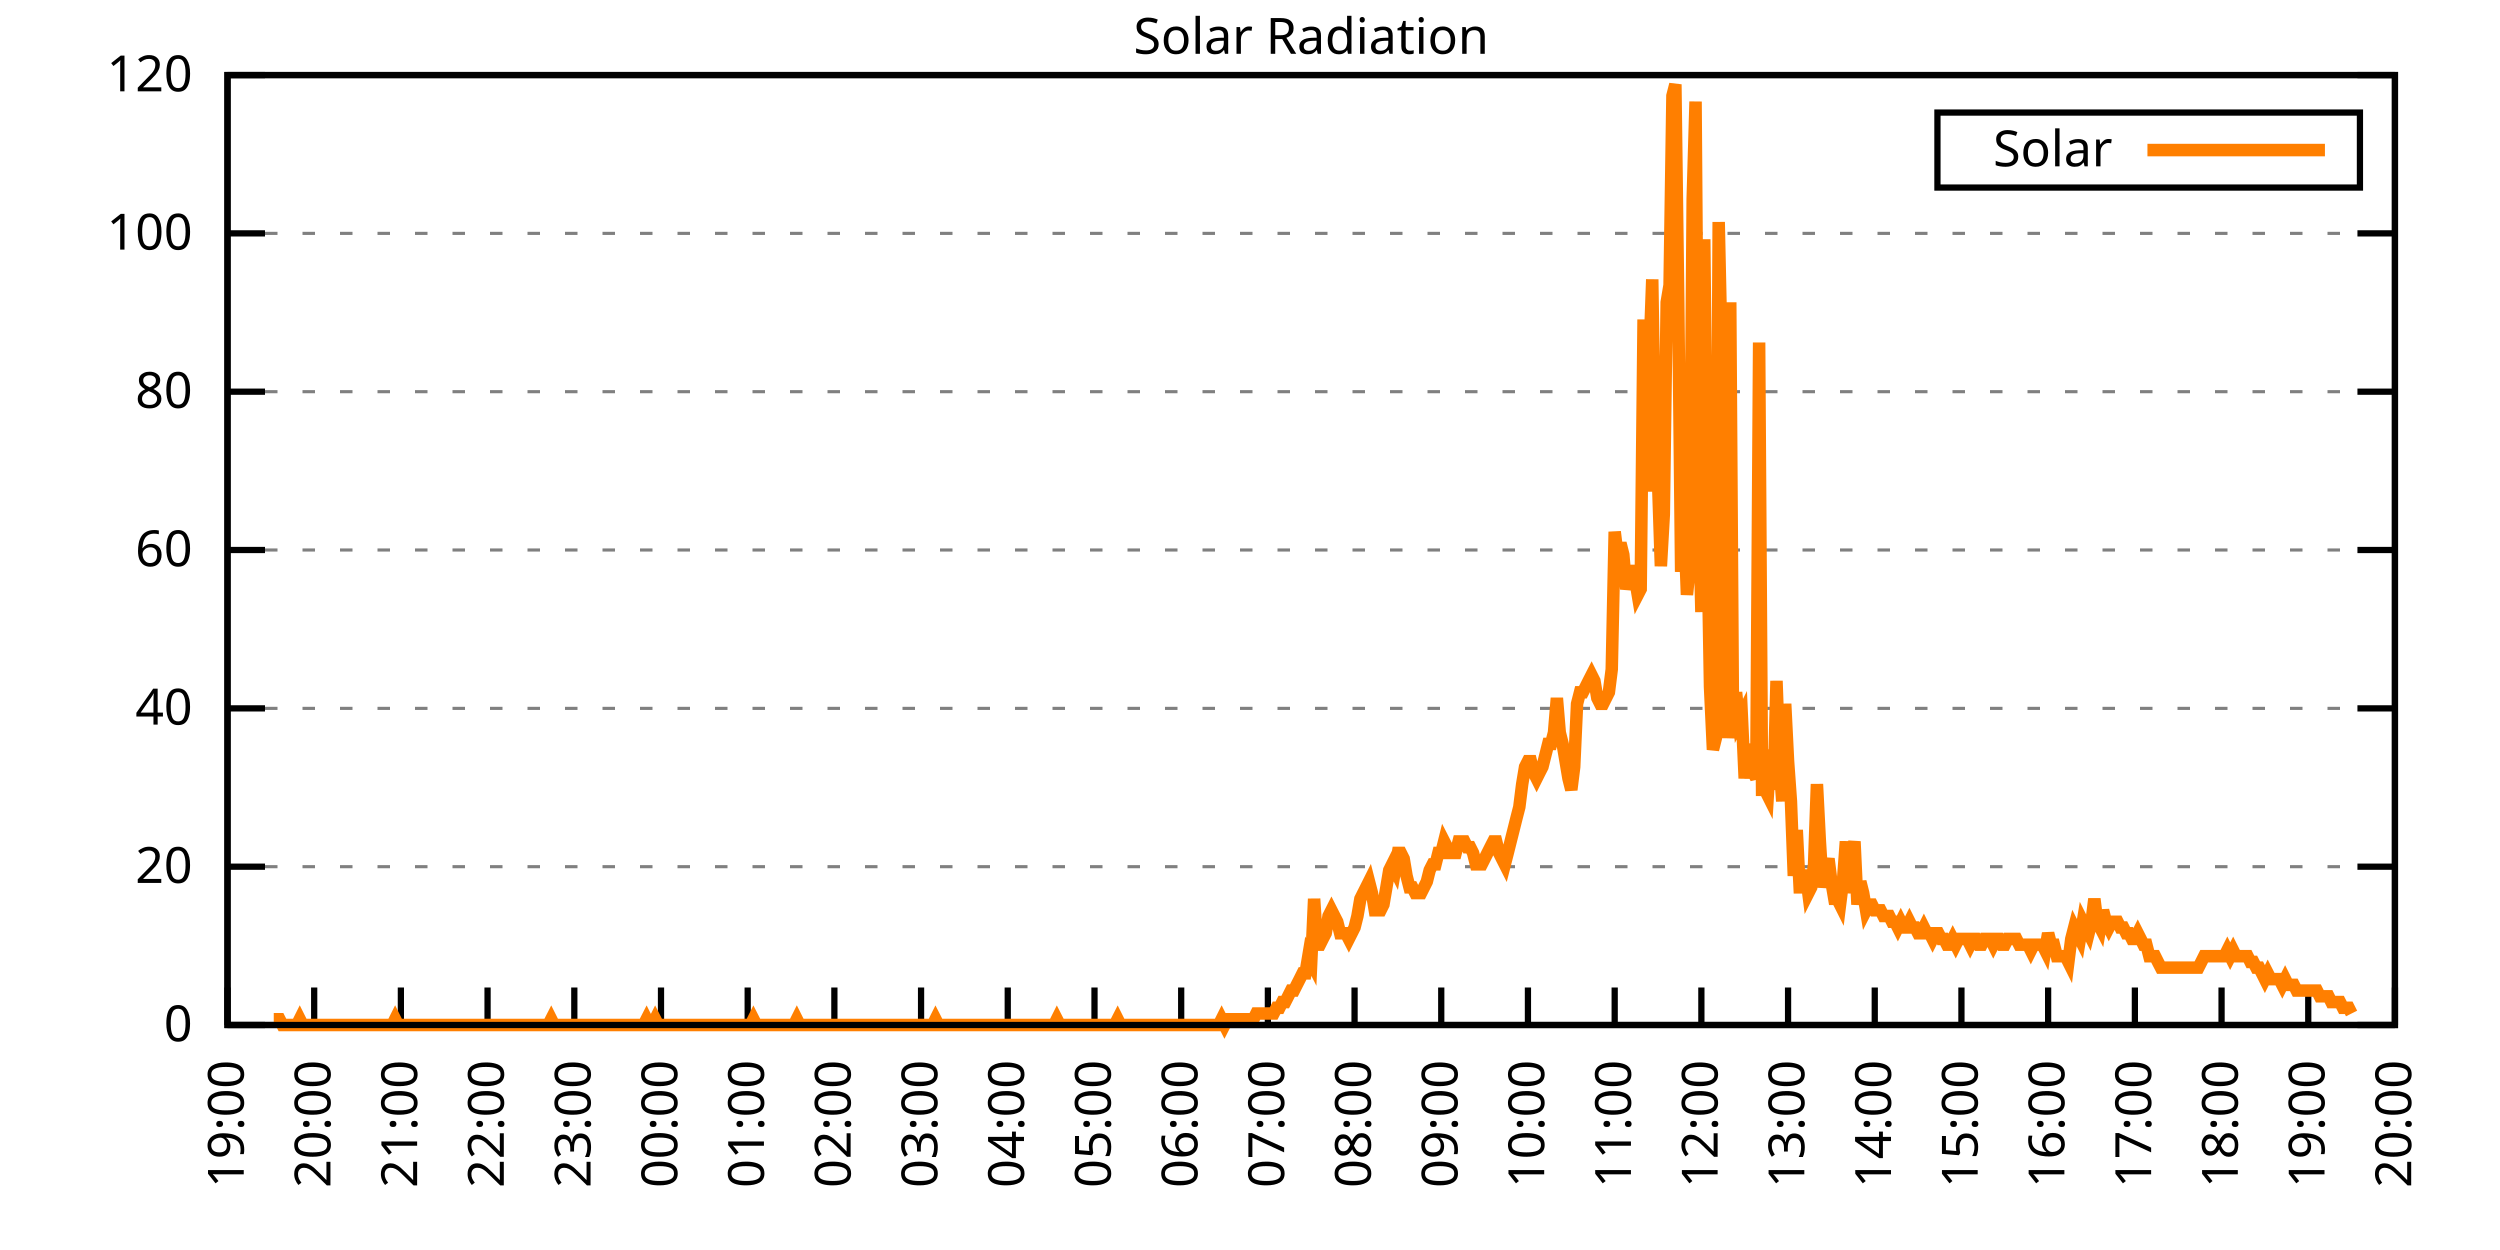
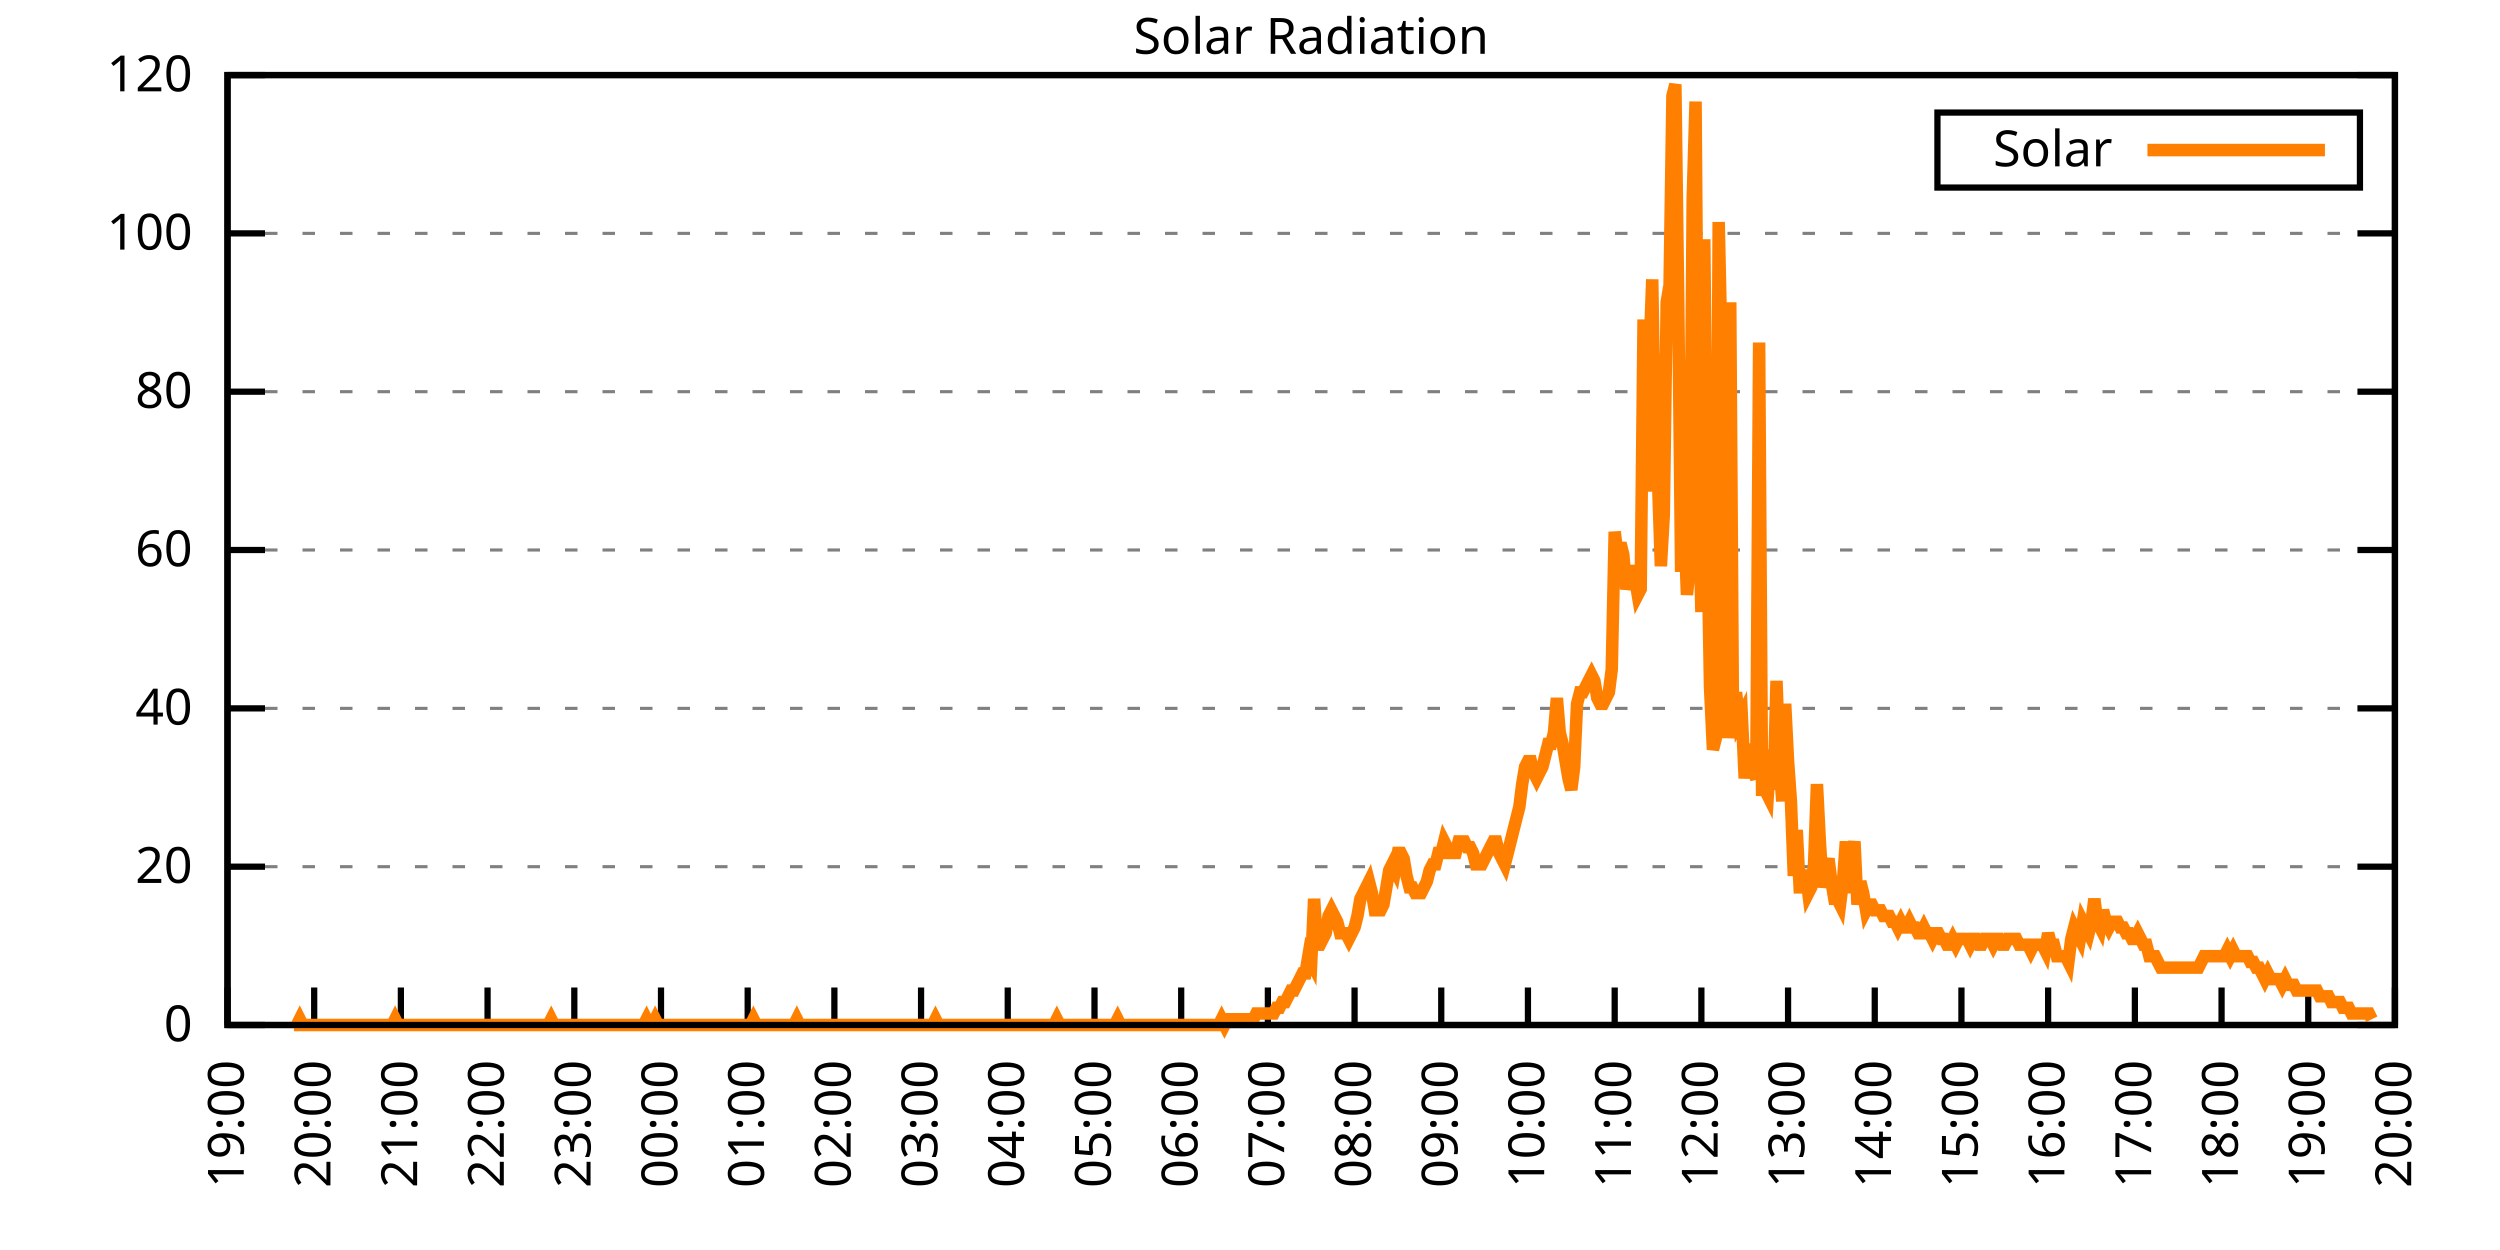
<svg xmlns="http://www.w3.org/2000/svg" xmlns:xlink="http://www.w3.org/1999/xlink" width="400" height="200" viewBox="0 0 400 200">
  <g id="gnuplot_canvas">
    <rect x="0" y="0" width="400" height="200" fill="none" />
    <defs>
      <circle id="gpDot" r="0.5" stroke-width="0.5" stroke="currentColor" />
      <path id="gpPt0" stroke-width="0.333" stroke="currentColor" d="M-1,0 h2 M0,-1 v2" />
      <path id="gpPt1" stroke-width="0.333" stroke="currentColor" d="M-1,-1 L1,1 M1,-1 L-1,1" />
      <path id="gpPt2" stroke-width="0.333" stroke="currentColor" d="M-1,0 L1,0 M0,-1 L0,1 M-1,-1 L1,1 M-1,1 L1,-1" />
      <rect id="gpPt3" stroke-width="0.333" stroke="currentColor" x="-1" y="-1" width="2" height="2" />
      <rect id="gpPt4" stroke-width="0.333" stroke="currentColor" fill="currentColor" x="-1" y="-1" width="2" height="2" />
      <circle id="gpPt5" stroke-width="0.333" stroke="currentColor" cx="0" cy="0" r="1" />
      <use xlink:href="#gpPt5" id="gpPt6" fill="currentColor" stroke="none" />
      <path id="gpPt7" stroke-width="0.333" stroke="currentColor" d="M0,-1.33 L-1.33,0.67 L1.33,0.67 z" />
      <use xlink:href="#gpPt7" id="gpPt8" fill="currentColor" stroke="none" />
      <use xlink:href="#gpPt7" id="gpPt9" stroke="currentColor" transform="rotate(180)" />
      <use xlink:href="#gpPt9" id="gpPt10" fill="currentColor" stroke="none" />
      <use xlink:href="#gpPt3" id="gpPt11" stroke="currentColor" transform="rotate(45)" />
      <use xlink:href="#gpPt11" id="gpPt12" fill="currentColor" stroke="none" />
      <path id="gpPt13" stroke-width="0.333" stroke="currentColor" d="M0,1.330 L1.265,0.411 L0.782,-1.067 L-0.782,-1.076 L-1.265,0.411 z" />
      <use xlink:href="#gpPt13" id="gpPt14" fill="currentColor" stroke="none" />
      <filter id="textbox" filterUnits="objectBoundingBox" x="0" y="0" height="1" width="1">
        <feFlood flood-color="white" flood-opacity="1" result="bgnd" />
        <feComposite in="SourceGraphic" in2="bgnd" operator="atop" />
      </filter>
      <filter id="greybox" filterUnits="objectBoundingBox" x="0" y="0" height="1" width="1">
        <feFlood flood-color="lightgrey" flood-opacity="1" result="grey" />
        <feComposite in="SourceGraphic" in2="grey" operator="atop" />
      </filter>
    </defs>
    <g fill="none" color="white" stroke="currentColor" stroke-width="1.00" stroke-linecap="butt" stroke-linejoin="miter">
</g>
    <g fill="none" color="black" stroke="currentColor" stroke-width="1.00" stroke-linecap="butt" stroke-linejoin="miter">
      <g stroke="none" shape-rendering="crispEdges">
        <polygon fill="rgb(255, 255, 255)" points="36.40,164.00 383.18,164.00 383.18,12.02 36.40,12.02 " />
      </g>
    </g>
    <g fill="none" color="black" stroke="currentColor" stroke-width="1.00" stroke-linecap="butt" stroke-linejoin="miter">
</g>
    <g fill="none" color="black" stroke="black" stroke-width="0.50" stroke-linecap="butt" stroke-linejoin="miter">
</g>
    <g fill="none" color="gray" stroke="currentColor" stroke-width="0.50" stroke-linecap="butt" stroke-linejoin="miter">
      <path stroke="gray" stroke-dasharray="2,4" class="gridline" d="M36.40,164.00 L383.19,164.00  " />
    </g>
    <g fill="none" color="gray" stroke="gray" stroke-width="1.00" stroke-linecap="butt" stroke-linejoin="miter">
</g>
    <g fill="none" color="black" stroke="currentColor" stroke-width="1.00" stroke-linecap="butt" stroke-linejoin="miter">
      <path stroke="black" d="M36.40,164.00 L42.40,164.00 M383.19,164.00 L377.19,164.00  " />
      <g transform="translate(30.80,166.60)" stroke="none" fill="black" font-family="Sans" font-size="8.00" text-anchor="end">
        <text>
          <tspan font-family="Sans"> 0</tspan>
        </text>
      </g>
    </g>
    <g fill="none" color="black" stroke="currentColor" stroke-width="1.00" stroke-linecap="butt" stroke-linejoin="miter">
</g>
    <g fill="none" color="black" stroke="black" stroke-width="0.50" stroke-linecap="butt" stroke-linejoin="miter">
</g>
    <g fill="none" color="gray" stroke="currentColor" stroke-width="0.50" stroke-linecap="butt" stroke-linejoin="miter">
      <path stroke="gray" stroke-dasharray="2,4" class="gridline" d="M36.40,138.67 L383.19,138.67  " />
    </g>
    <g fill="none" color="gray" stroke="gray" stroke-width="1.00" stroke-linecap="butt" stroke-linejoin="miter">
</g>
    <g fill="none" color="black" stroke="currentColor" stroke-width="1.00" stroke-linecap="butt" stroke-linejoin="miter">
      <path stroke="black" d="M36.40,138.67 L42.40,138.67 M383.19,138.67 L377.19,138.67  " />
      <g transform="translate(30.80,141.27)" stroke="none" fill="black" font-family="Sans" font-size="8.00" text-anchor="end">
        <text>
          <tspan font-family="Sans"> 20</tspan>
        </text>
      </g>
    </g>
    <g fill="none" color="black" stroke="currentColor" stroke-width="1.00" stroke-linecap="butt" stroke-linejoin="miter">
</g>
    <g fill="none" color="black" stroke="black" stroke-width="0.50" stroke-linecap="butt" stroke-linejoin="miter">
</g>
    <g fill="none" color="gray" stroke="currentColor" stroke-width="0.50" stroke-linecap="butt" stroke-linejoin="miter">
      <path stroke="gray" stroke-dasharray="2,4" class="gridline" d="M36.40,113.34 L383.19,113.34  " />
    </g>
    <g fill="none" color="gray" stroke="gray" stroke-width="1.00" stroke-linecap="butt" stroke-linejoin="miter">
</g>
    <g fill="none" color="black" stroke="currentColor" stroke-width="1.00" stroke-linecap="butt" stroke-linejoin="miter">
      <path stroke="black" d="M36.40,113.34 L42.40,113.34 M383.19,113.34 L377.19,113.34  " />
      <g transform="translate(30.80,115.94)" stroke="none" fill="black" font-family="Sans" font-size="8.00" text-anchor="end">
        <text>
          <tspan font-family="Sans"> 40</tspan>
        </text>
      </g>
    </g>
    <g fill="none" color="black" stroke="currentColor" stroke-width="1.00" stroke-linecap="butt" stroke-linejoin="miter">
</g>
    <g fill="none" color="black" stroke="black" stroke-width="0.50" stroke-linecap="butt" stroke-linejoin="miter">
</g>
    <g fill="none" color="gray" stroke="currentColor" stroke-width="0.50" stroke-linecap="butt" stroke-linejoin="miter">
      <path stroke="gray" stroke-dasharray="2,4" class="gridline" d="M36.40,88.00 L383.19,88.00  " />
    </g>
    <g fill="none" color="gray" stroke="gray" stroke-width="1.00" stroke-linecap="butt" stroke-linejoin="miter">
</g>
    <g fill="none" color="black" stroke="currentColor" stroke-width="1.00" stroke-linecap="butt" stroke-linejoin="miter">
      <path stroke="black" d="M36.40,88.00 L42.40,88.00 M383.19,88.00 L377.19,88.00  " />
      <g transform="translate(30.80,90.60)" stroke="none" fill="black" font-family="Sans" font-size="8.00" text-anchor="end">
        <text>
          <tspan font-family="Sans"> 60</tspan>
        </text>
      </g>
    </g>
    <g fill="none" color="black" stroke="currentColor" stroke-width="1.00" stroke-linecap="butt" stroke-linejoin="miter">
</g>
    <g fill="none" color="black" stroke="black" stroke-width="0.50" stroke-linecap="butt" stroke-linejoin="miter">
</g>
    <g fill="none" color="gray" stroke="currentColor" stroke-width="0.50" stroke-linecap="butt" stroke-linejoin="miter">
      <path stroke="gray" stroke-dasharray="2,4" class="gridline" d="M36.40,62.67 L383.19,62.67  " />
    </g>
    <g fill="none" color="gray" stroke="gray" stroke-width="1.00" stroke-linecap="butt" stroke-linejoin="miter">
</g>
    <g fill="none" color="black" stroke="currentColor" stroke-width="1.00" stroke-linecap="butt" stroke-linejoin="miter">
      <path stroke="black" d="M36.40,62.67 L42.40,62.67 M383.19,62.67 L377.19,62.67  " />
      <g transform="translate(30.80,65.27)" stroke="none" fill="black" font-family="Sans" font-size="8.00" text-anchor="end">
        <text>
          <tspan font-family="Sans"> 80</tspan>
        </text>
      </g>
    </g>
    <g fill="none" color="black" stroke="currentColor" stroke-width="1.00" stroke-linecap="butt" stroke-linejoin="miter">
</g>
    <g fill="none" color="black" stroke="black" stroke-width="0.50" stroke-linecap="butt" stroke-linejoin="miter">
</g>
    <g fill="none" color="gray" stroke="currentColor" stroke-width="0.50" stroke-linecap="butt" stroke-linejoin="miter">
      <path stroke="gray" stroke-dasharray="2,4" class="gridline" d="M36.40,37.34 L383.19,37.34  " />
    </g>
    <g fill="none" color="gray" stroke="gray" stroke-width="1.00" stroke-linecap="butt" stroke-linejoin="miter">
</g>
    <g fill="none" color="black" stroke="currentColor" stroke-width="1.00" stroke-linecap="butt" stroke-linejoin="miter">
      <path stroke="black" d="M36.40,37.34 L42.40,37.34 M383.19,37.34 L377.19,37.34  " />
      <g transform="translate(30.80,39.94)" stroke="none" fill="black" font-family="Sans" font-size="8.00" text-anchor="end">
        <text>
          <tspan font-family="Sans"> 100</tspan>
        </text>
      </g>
    </g>
    <g fill="none" color="black" stroke="currentColor" stroke-width="1.00" stroke-linecap="butt" stroke-linejoin="miter">
</g>
    <g fill="none" color="black" stroke="black" stroke-width="0.50" stroke-linecap="butt" stroke-linejoin="miter">
</g>
    <g fill="none" color="gray" stroke="currentColor" stroke-width="0.50" stroke-linecap="butt" stroke-linejoin="miter">
      <path stroke="gray" stroke-dasharray="2,4" class="gridline" d="M36.40,12.01 L383.19,12.01  " />
    </g>
    <g fill="none" color="gray" stroke="gray" stroke-width="1.00" stroke-linecap="butt" stroke-linejoin="miter">
</g>
    <g fill="none" color="black" stroke="currentColor" stroke-width="1.00" stroke-linecap="butt" stroke-linejoin="miter">
      <path stroke="black" d="M36.40,12.01 L42.40,12.01 M383.19,12.01 L377.19,12.01  " />
      <g transform="translate(30.80,14.61)" stroke="none" fill="black" font-family="Sans" font-size="8.00" text-anchor="end">
        <text>
          <tspan font-family="Sans"> 120</tspan>
        </text>
      </g>
    </g>
    <g fill="none" color="black" stroke="currentColor" stroke-width="1.00" stroke-linecap="butt" stroke-linejoin="miter">
      <path stroke="black" d="M36.40,164.00 L36.40,158.00  " />
      <g transform="translate(39.00,169.60) rotate(270.00)" stroke="none" fill="black" font-family="Sans" font-size="8.00" text-anchor="end">
        <text>
          <tspan font-family="Sans">19:00</tspan>
        </text>
      </g>
    </g>
    <g fill="none" color="black" stroke="currentColor" stroke-width="1.00" stroke-linecap="butt" stroke-linejoin="miter">
      <path stroke="black" d="M50.27,164.00 L50.27,158.00  " />
      <g transform="translate(52.87,169.60) rotate(270.00)" stroke="none" fill="black" font-family="Sans" font-size="8.00" text-anchor="end">
        <text>
          <tspan font-family="Sans">20:00</tspan>
        </text>
      </g>
    </g>
    <g fill="none" color="black" stroke="currentColor" stroke-width="1.00" stroke-linecap="butt" stroke-linejoin="miter">
      <path stroke="black" d="M64.14,164.00 L64.14,158.00  " />
      <g transform="translate(66.74,169.60) rotate(270.00)" stroke="none" fill="black" font-family="Sans" font-size="8.00" text-anchor="end">
        <text>
          <tspan font-family="Sans">21:00</tspan>
        </text>
      </g>
    </g>
    <g fill="none" color="black" stroke="currentColor" stroke-width="1.00" stroke-linecap="butt" stroke-linejoin="miter">
      <path stroke="black" d="M78.01,164.00 L78.01,158.00  " />
      <g transform="translate(80.61,169.60) rotate(270.00)" stroke="none" fill="black" font-family="Sans" font-size="8.00" text-anchor="end">
        <text>
          <tspan font-family="Sans">22:00</tspan>
        </text>
      </g>
    </g>
    <g fill="none" color="black" stroke="currentColor" stroke-width="1.00" stroke-linecap="butt" stroke-linejoin="miter">
      <path stroke="black" d="M91.89,164.00 L91.89,158.00  " />
      <g transform="translate(94.49,169.60) rotate(270.00)" stroke="none" fill="black" font-family="Sans" font-size="8.00" text-anchor="end">
        <text>
          <tspan font-family="Sans">23:00</tspan>
        </text>
      </g>
    </g>
    <g fill="none" color="black" stroke="currentColor" stroke-width="1.00" stroke-linecap="butt" stroke-linejoin="miter">
      <path stroke="black" d="M105.76,164.00 L105.76,158.00  " />
      <g transform="translate(108.36,169.60) rotate(270.00)" stroke="none" fill="black" font-family="Sans" font-size="8.00" text-anchor="end">
        <text>
          <tspan font-family="Sans">00:00</tspan>
        </text>
      </g>
    </g>
    <g fill="none" color="black" stroke="currentColor" stroke-width="1.00" stroke-linecap="butt" stroke-linejoin="miter">
      <path stroke="black" d="M119.63,164.00 L119.63,158.00  " />
      <g transform="translate(122.23,169.60) rotate(270.00)" stroke="none" fill="black" font-family="Sans" font-size="8.00" text-anchor="end">
        <text>
          <tspan font-family="Sans">01:00</tspan>
        </text>
      </g>
    </g>
    <g fill="none" color="black" stroke="currentColor" stroke-width="1.00" stroke-linecap="butt" stroke-linejoin="miter">
      <path stroke="black" d="M133.50,164.00 L133.50,158.00  " />
      <g transform="translate(136.10,169.60) rotate(270.00)" stroke="none" fill="black" font-family="Sans" font-size="8.00" text-anchor="end">
        <text>
          <tspan font-family="Sans">02:00</tspan>
        </text>
      </g>
    </g>
    <g fill="none" color="black" stroke="currentColor" stroke-width="1.00" stroke-linecap="butt" stroke-linejoin="miter">
      <path stroke="black" d="M147.37,164.00 L147.37,158.00  " />
      <g transform="translate(149.97,169.60) rotate(270.00)" stroke="none" fill="black" font-family="Sans" font-size="8.00" text-anchor="end">
        <text>
          <tspan font-family="Sans">03:00</tspan>
        </text>
      </g>
    </g>
    <g fill="none" color="black" stroke="currentColor" stroke-width="1.00" stroke-linecap="butt" stroke-linejoin="miter">
      <path stroke="black" d="M161.24,164.00 L161.24,158.00  " />
      <g transform="translate(163.84,169.60) rotate(270.00)" stroke="none" fill="black" font-family="Sans" font-size="8.00" text-anchor="end">
        <text>
          <tspan font-family="Sans">04:00</tspan>
        </text>
      </g>
    </g>
    <g fill="none" color="black" stroke="currentColor" stroke-width="1.00" stroke-linecap="butt" stroke-linejoin="miter">
      <path stroke="black" d="M175.12,164.00 L175.12,158.00  " />
      <g transform="translate(177.72,169.60) rotate(270.00)" stroke="none" fill="black" font-family="Sans" font-size="8.00" text-anchor="end">
        <text>
          <tspan font-family="Sans">05:00</tspan>
        </text>
      </g>
    </g>
    <g fill="none" color="black" stroke="currentColor" stroke-width="1.00" stroke-linecap="butt" stroke-linejoin="miter">
      <path stroke="black" d="M188.99,164.00 L188.99,158.00  " />
      <g transform="translate(191.59,169.60) rotate(270.00)" stroke="none" fill="black" font-family="Sans" font-size="8.00" text-anchor="end">
        <text>
          <tspan font-family="Sans">06:00</tspan>
        </text>
      </g>
    </g>
    <g fill="none" color="black" stroke="currentColor" stroke-width="1.00" stroke-linecap="butt" stroke-linejoin="miter">
      <path stroke="black" d="M202.86,164.00 L202.86,158.00  " />
      <g transform="translate(205.46,169.60) rotate(270.00)" stroke="none" fill="black" font-family="Sans" font-size="8.00" text-anchor="end">
        <text>
          <tspan font-family="Sans">07:00</tspan>
        </text>
      </g>
    </g>
    <g fill="none" color="black" stroke="currentColor" stroke-width="1.00" stroke-linecap="butt" stroke-linejoin="miter">
      <path stroke="black" d="M216.73,164.00 L216.73,158.00  " />
      <g transform="translate(219.33,169.60) rotate(270.00)" stroke="none" fill="black" font-family="Sans" font-size="8.00" text-anchor="end">
        <text>
          <tspan font-family="Sans">08:00</tspan>
        </text>
      </g>
    </g>
    <g fill="none" color="black" stroke="currentColor" stroke-width="1.00" stroke-linecap="butt" stroke-linejoin="miter">
      <path stroke="black" d="M230.60,164.00 L230.60,158.00  " />
      <g transform="translate(233.20,169.60) rotate(270.00)" stroke="none" fill="black" font-family="Sans" font-size="8.00" text-anchor="end">
        <text>
          <tspan font-family="Sans">09:00</tspan>
        </text>
      </g>
    </g>
    <g fill="none" color="black" stroke="currentColor" stroke-width="1.00" stroke-linecap="butt" stroke-linejoin="miter">
      <path stroke="black" d="M244.47,164.00 L244.47,158.00  " />
      <g transform="translate(247.07,169.60) rotate(270.00)" stroke="none" fill="black" font-family="Sans" font-size="8.00" text-anchor="end">
        <text>
          <tspan font-family="Sans">10:00</tspan>
        </text>
      </g>
    </g>
    <g fill="none" color="black" stroke="currentColor" stroke-width="1.00" stroke-linecap="butt" stroke-linejoin="miter">
      <path stroke="black" d="M258.35,164.00 L258.35,158.00  " />
      <g transform="translate(260.95,169.60) rotate(270.00)" stroke="none" fill="black" font-family="Sans" font-size="8.00" text-anchor="end">
        <text>
          <tspan font-family="Sans">11:00</tspan>
        </text>
      </g>
    </g>
    <g fill="none" color="black" stroke="currentColor" stroke-width="1.00" stroke-linecap="butt" stroke-linejoin="miter">
      <path stroke="black" d="M272.22,164.00 L272.22,158.00  " />
      <g transform="translate(274.82,169.60) rotate(270.00)" stroke="none" fill="black" font-family="Sans" font-size="8.00" text-anchor="end">
        <text>
          <tspan font-family="Sans">12:00</tspan>
        </text>
      </g>
    </g>
    <g fill="none" color="black" stroke="currentColor" stroke-width="1.00" stroke-linecap="butt" stroke-linejoin="miter">
      <path stroke="black" d="M286.09,164.00 L286.09,158.00  " />
      <g transform="translate(288.69,169.60) rotate(270.00)" stroke="none" fill="black" font-family="Sans" font-size="8.00" text-anchor="end">
        <text>
          <tspan font-family="Sans">13:00</tspan>
        </text>
      </g>
    </g>
    <g fill="none" color="black" stroke="currentColor" stroke-width="1.00" stroke-linecap="butt" stroke-linejoin="miter">
      <path stroke="black" d="M299.96,164.00 L299.96,158.00  " />
      <g transform="translate(302.56,169.60) rotate(270.00)" stroke="none" fill="black" font-family="Sans" font-size="8.00" text-anchor="end">
        <text>
          <tspan font-family="Sans">14:00</tspan>
        </text>
      </g>
    </g>
    <g fill="none" color="black" stroke="currentColor" stroke-width="1.00" stroke-linecap="butt" stroke-linejoin="miter">
      <path stroke="black" d="M313.83,164.00 L313.83,158.00  " />
      <g transform="translate(316.43,169.60) rotate(270.00)" stroke="none" fill="black" font-family="Sans" font-size="8.00" text-anchor="end">
        <text>
          <tspan font-family="Sans">15:00</tspan>
        </text>
      </g>
    </g>
    <g fill="none" color="black" stroke="currentColor" stroke-width="1.00" stroke-linecap="butt" stroke-linejoin="miter">
      <path stroke="black" d="M327.70,164.00 L327.70,158.00  " />
      <g transform="translate(330.30,169.60) rotate(270.00)" stroke="none" fill="black" font-family="Sans" font-size="8.00" text-anchor="end">
        <text>
          <tspan font-family="Sans">16:00</tspan>
        </text>
      </g>
    </g>
    <g fill="none" color="black" stroke="currentColor" stroke-width="1.00" stroke-linecap="butt" stroke-linejoin="miter">
      <path stroke="black" d="M341.58,164.00 L341.58,158.00  " />
      <g transform="translate(344.18,169.60) rotate(270.00)" stroke="none" fill="black" font-family="Sans" font-size="8.00" text-anchor="end">
        <text>
          <tspan font-family="Sans">17:00</tspan>
        </text>
      </g>
    </g>
    <g fill="none" color="black" stroke="currentColor" stroke-width="1.00" stroke-linecap="butt" stroke-linejoin="miter">
      <path stroke="black" d="M355.45,164.00 L355.45,158.00  " />
      <g transform="translate(358.05,169.60) rotate(270.00)" stroke="none" fill="black" font-family="Sans" font-size="8.00" text-anchor="end">
        <text>
          <tspan font-family="Sans">18:00</tspan>
        </text>
      </g>
    </g>
    <g fill="none" color="black" stroke="currentColor" stroke-width="1.00" stroke-linecap="butt" stroke-linejoin="miter">
      <path stroke="black" d="M369.32,164.00 L369.32,158.00  " />
      <g transform="translate(371.92,169.60) rotate(270.00)" stroke="none" fill="black" font-family="Sans" font-size="8.00" text-anchor="end">
        <text>
          <tspan font-family="Sans">19:00</tspan>
        </text>
      </g>
    </g>
    <g fill="none" color="black" stroke="currentColor" stroke-width="1.00" stroke-linecap="butt" stroke-linejoin="miter">
      <path stroke="black" d="M383.19,164.00 L383.19,158.00  " />
      <g transform="translate(385.79,169.60) rotate(270.00)" stroke="none" fill="black" font-family="Sans" font-size="8.00" text-anchor="end">
        <text>
          <tspan font-family="Sans">20:00</tspan>
        </text>
      </g>
    </g>
    <g fill="none" color="black" stroke="currentColor" stroke-width="1.00" stroke-linecap="butt" stroke-linejoin="miter">
</g>
    <g fill="none" color="black" stroke="currentColor" stroke-width="1.00" stroke-linecap="butt" stroke-linejoin="miter">
      <path stroke="black" d="M36.40,12.01 L36.40,164.00 L383.19,164.00 L383.19,12.01 L36.40,12.01 Z  " />
    </g>
    <g fill="none" color="black" stroke="currentColor" stroke-width="1.00" stroke-linecap="butt" stroke-linejoin="miter">
</g>
    <g fill="none" color="black" stroke="currentColor" stroke-width="1.00" stroke-linecap="butt" stroke-linejoin="miter">
      <path stroke="black" d="M309.99,30.01 L309.99,18.01 L377.59,18.01 L377.59,30.01 L309.99,30.01 Z  " />
    </g>
    <g id="Solar_Radiation_plot_1">
      <g fill="none" color="white" stroke="black" stroke-width="2.00" stroke-linecap="butt" stroke-linejoin="miter">
</g>
      <g fill="none" color="black" stroke="currentColor" stroke-width="2.00" stroke-linecap="butt" stroke-linejoin="miter">
        <g transform="translate(337.99,26.61)" stroke="none" fill="black" font-family="Sans" font-size="8.00" text-anchor="end">
          <text>
            <tspan font-family="Sans">Solar</tspan>
          </text>
        </g>
      </g>
      <g fill="none" color="black" stroke="currentColor" stroke-width="2.00" stroke-linecap="butt" stroke-linejoin="miter">
-         <path stroke="rgb(255, 127,   0)" d="M343.59,24.01 L371.99,24.01 M43.80,163.08 L44.26,163.08 L44.72,163.08 L45.19,164.00 L45.65,164.00 L46.11,164.00   L46.57,164.00 L47.03,164.00 L47.50,164.00 L47.96,163.08 L48.42,164.00 L48.88,164.00 L49.35,164.00 L49.81,164.00   L50.27,164.00 L50.73,164.00 L51.20,164.00 L51.66,164.00 L52.12,164.00 L52.58,164.00 L53.05,164.00 L53.51,164.00   L53.97,164.00 L54.43,164.00 L54.90,164.00 L55.36,164.00 L55.82,164.00 L56.28,164.00 L56.75,164.00 L57.21,164.00   L57.67,164.00 L58.13,164.00 L58.59,164.00 L59.06,164.00 L59.52,164.00 L59.98,164.00 L60.44,164.00 L60.91,164.00   L61.37,164.00 L61.83,164.00 L62.29,164.00 L62.76,164.00 L63.22,163.08 L63.68,164.00 L64.14,164.00 L64.61,164.00   L65.07,164.00 L65.53,164.00 L65.99,164.00 L66.46,164.00 L66.92,164.00 L67.38,164.00 L67.84,164.00 L68.30,164.00   L68.77,164.00 L69.23,164.00 L69.69,164.00 L70.15,164.00 L70.62,164.00 L71.08,164.00 L71.54,164.00 L72.00,164.00   L72.47,164.00 L72.93,164.00 L73.39,164.00 L73.85,164.00 L74.32,164.00 L74.78,164.00 L75.24,164.00 L75.70,164.00   L76.17,164.00 L76.63,164.00 L77.09,164.00 L77.55,164.00 L78.01,164.00 L78.48,164.00 L78.94,164.00 L79.40,164.00   L79.86,164.00 L80.33,164.00 L80.79,164.00 L81.25,164.00 L81.71,164.00 L82.18,164.00 L82.64,164.00 L83.10,164.00   L83.56,164.00 L84.03,164.00 L84.49,164.00 L84.95,164.00 L85.41,164.00 L85.88,164.00 L86.34,164.00 L86.80,164.00   L87.26,164.00 L87.72,164.00 L88.19,163.08 L88.65,164.00 L89.11,164.00 L89.57,164.00 L90.04,164.00 L90.50,164.00   L90.96,164.00 L91.42,164.00 L91.89,164.00 L92.35,164.00 L92.81,164.00 L93.27,164.00 L93.74,164.00 L94.20,164.00   L94.66,164.00 L95.12,164.00 L95.59,164.00 L96.05,164.00 L96.51,164.00 L96.97,164.00 L97.44,164.00 L97.90,164.00   L98.36,164.00 L98.82,164.00 L99.28,164.00 L99.75,164.00 L100.21,164.00 L100.67,164.00 L101.13,164.00 L101.60,164.00   L102.06,164.00 L102.52,164.00 L102.98,164.00 L103.45,163.08 L103.91,164.00 L104.37,164.00 L104.83,163.08 L105.30,164.00   L105.76,164.00 L106.22,164.00 L106.68,164.00 L107.15,164.00 L107.61,164.00 L108.07,164.00 L108.53,164.00 L108.99,164.00   L109.46,164.00 L109.92,164.00 L110.38,164.00 L110.84,164.00 L111.31,164.00 L111.77,164.00 L112.23,164.00 L112.69,164.00   L113.16,164.00 L113.62,164.00 L114.08,164.00 L114.54,164.00 L115.01,164.00 L115.47,164.00 L115.93,164.00 L116.39,164.00   L116.86,164.00 L117.32,164.00 L117.78,164.00 L118.24,164.00 L118.70,164.00 L119.17,164.00 L119.63,164.00 L120.09,164.00   L120.55,163.08 L121.02,164.00 L121.48,164.00 L121.94,164.00 L122.40,164.00 L122.87,164.00 L123.33,164.00 L123.79,164.00   L124.25,164.00 L124.72,164.00 L125.18,164.00 L125.64,164.00 L126.10,164.00 L126.57,164.00 L127.03,164.00 L127.49,163.08   L127.95,164.00 L128.41,164.00 L128.88,164.00 L129.34,164.00 L129.80,164.00 L130.26,164.00 L130.73,164.00 L131.19,164.00   L131.65,164.00 L132.11,164.00 L132.58,164.00 L133.04,164.00 L133.50,164.00 L133.96,164.00 L134.43,164.00 L134.89,164.00   L135.35,164.00 L135.81,164.00 L136.28,164.00 L136.74,164.00 L137.20,164.00 L137.66,164.00 L138.13,164.00 L138.59,164.00   L139.05,164.00 L139.51,164.00 L139.97,164.00 L140.44,164.00 L140.90,164.00 L141.36,164.00 L141.82,164.00 L142.29,164.00   L142.75,164.00 L143.21,164.00 L143.67,164.00 L144.14,164.00 L144.60,164.00 L145.06,164.00 L145.52,164.00 L145.99,164.00   L146.45,164.00 L146.91,164.00 L147.37,164.00 L147.84,164.00 L148.30,164.00 L148.76,164.00 L149.22,164.00 L149.68,163.08   L150.15,164.00 L150.61,164.00 L151.07,164.00 L151.53,164.00 L152.00,164.00 L152.46,164.00 L152.92,164.00 L153.38,164.00   L153.85,164.00 L154.31,164.00 L154.77,164.00 L155.23,164.00 L155.70,164.00 L156.16,164.00 L156.62,164.00 L157.08,164.00   L157.55,164.00 L158.01,164.00 L158.47,164.00 L158.93,164.00 L159.39,164.00 L159.86,164.00 L160.32,164.00 L160.78,164.00   L161.24,164.00 L161.71,164.00 L162.17,164.00 L162.63,164.00 L163.09,164.00 L163.56,164.00 L164.02,164.00 L164.48,164.00   L164.94,164.00 L165.41,164.00 L165.87,164.00 L166.33,164.00 L166.79,164.00 L167.26,164.00 L167.72,164.00 L168.18,164.00   L168.64,164.00 L169.10,163.08 L169.57,164.00 L170.03,164.00 L170.49,164.00 L170.95,164.00 L171.42,164.00 L171.88,164.00   L172.34,164.00 L172.80,164.00 L173.27,164.00 L173.73,164.00 L174.19,164.00 L174.65,164.00 L175.12,164.00 L175.58,164.00   L176.04,164.00 L176.50,164.00 L176.97,164.00 L177.43,164.00 L177.89,164.00 L178.35,164.00 L178.82,163.08 L179.28,164.00   L179.74,164.00 L180.20,164.00 L180.66,164.00 L181.13,164.00 L181.59,164.00 L182.05,164.00 L182.51,164.00 L182.98,164.00   L183.44,164.00 L183.90,164.00 L184.36,164.00 L184.83,164.00 L185.29,164.00 L185.75,164.00 L186.21,164.00 L186.68,164.00   L187.14,164.00 L187.60,164.00 L188.06,164.00 L188.53,164.00 L188.99,164.00 L189.45,164.00 L189.91,164.00 L190.37,164.00   L190.84,164.00 L191.30,164.00 L191.76,164.00 L192.22,164.00 L192.69,164.00 L193.15,164.00 L193.61,164.00 L194.07,164.00   L194.54,164.00 L195.00,164.00 L195.46,163.08 L195.92,164.00 L196.39,163.08 L196.85,163.08 L197.31,163.08 L197.77,163.08   L198.24,163.08 L198.70,163.08 L199.16,163.08 L199.62,163.08 L200.08,163.08 L200.55,163.08 L201.01,162.16 L201.47,162.16   L201.93,162.16 L202.40,162.16 L202.86,162.16 L203.32,162.16 L203.78,162.16 L204.25,161.25 L204.71,161.25 L205.17,160.33   L205.63,160.33 L206.10,159.41 L206.56,158.49 L207.02,158.49 L207.48,157.58 L207.95,156.66 L208.41,155.74 L208.87,155.74   L209.33,152.99 L209.80,153.91 L210.26,143.81 L210.72,151.15 L211.18,151.15 L211.64,150.23 L212.11,149.32 L212.57,146.56   L213.03,145.65 L213.49,146.56 L213.96,147.48 L214.42,149.32 L214.88,149.32 L215.34,149.32 L215.81,150.23 L216.27,149.32   L216.73,148.40 L217.19,146.56 L217.66,143.81 L218.12,142.89 L218.58,141.98 L219.04,141.06 L219.51,142.89 L219.97,145.65   L220.43,145.65 L220.89,145.65 L221.35,144.73 L221.82,141.98 L222.28,139.22 L222.74,138.30 L223.20,139.22 L223.67,136.47   L224.13,136.47 L224.59,137.39 L225.05,140.14 L225.52,141.98 L225.98,141.98 L226.44,142.89 L226.90,142.89 L227.37,142.89   L227.83,141.98 L228.29,141.06 L228.75,139.22 L229.22,138.30 L229.68,138.30 L230.14,136.47 L230.60,136.47 L231.06,134.63   L231.53,135.55 L231.99,136.47 L232.45,136.47 L232.91,136.47 L233.38,134.63 L233.84,134.63 L234.30,134.63 L234.76,135.55   L235.23,135.55 L235.69,136.47 L236.15,138.30 L236.61,138.30 L237.08,138.30 L237.54,137.39 L238.00,136.47 L238.46,135.55   L238.93,134.63 L239.39,134.63 L239.85,136.47 L240.31,137.39 L240.77,138.30 L241.24,136.47 L241.70,134.63 L242.16,132.80   L242.62,130.96 L243.09,129.13 L243.55,125.46 L244.01,122.70 L244.47,121.79 L244.94,121.79 L245.40,123.62 L245.86,124.54   L246.32,123.62 L246.79,122.70 L247.25,120.87 L247.71,119.03 L248.17,119.03 L248.64,117.20 L249.10,111.69 L249.56,117.20   L250.02,119.03 L250.49,121.79 L250.95,124.54 L251.41,126.37 L251.87,122.70 L252.33,112.61 L252.80,110.77 L253.26,110.77   L253.72,109.86 L254.18,108.94 L254.65,108.02 L255.11,108.94 L255.57,111.69 L256.03,112.61 L256.50,112.61 L256.96,111.69   L257.42,110.77 L257.88,107.10 L258.35,85.08 L258.81,88.75 L259.27,86.91 L259.73,88.75 L260.20,94.26 L260.66,92.42   L261.12,90.59 L261.58,92.42 L262.04,95.17 L262.51,94.26 L262.97,51.12 L263.43,78.66 L263.89,57.55 L264.36,44.70   L264.82,74.07 L265.28,76.82 L265.74,90.59 L266.21,82.33 L266.67,48.37 L267.13,45.62 L267.59,15.33 L268.06,13.50   L268.52,48.37 L268.98,91.50 L269.44,82.33 L269.91,95.17 L270.37,90.59 L270.83,31.85 L271.29,16.25 L271.75,77.74   L272.22,97.93 L272.68,38.28 L273.14,83.24 L273.60,109.86 L274.07,119.95 L274.53,118.12 L274.99,35.52 L275.45,56.63   L275.92,51.12 L276.38,118.12 L276.84,48.37 L277.30,118.12 L277.77,110.77 L278.23,115.36 L278.69,114.44 L279.15,124.54   L279.62,119.03 L280.08,123.62 L280.54,123.62 L281.00,124.54 L281.46,54.80 L281.93,126.37 L282.39,126.37 L282.85,127.29   L283.31,119.95 L283.78,126.37 L284.24,108.94 L284.70,121.79 L285.16,128.21 L285.63,112.61 L286.09,121.79 L286.55,128.21   L287.01,140.14 L287.48,132.80 L287.94,141.98 L288.40,141.98 L288.86,139.22 L289.33,142.89 L289.79,141.98 L290.25,138.30   L290.71,125.46 L291.18,134.63 L291.64,141.98 L292.10,139.22 L292.56,137.39 L293.02,141.06 L293.49,143.81 L293.95,143.81   L294.41,144.73 L294.87,141.06 L295.34,134.63 L295.80,142.89 L296.26,137.39 L296.72,134.63 L297.19,144.73 L297.65,141.06   L298.11,142.89 L298.57,145.65 L299.04,144.73 L299.50,144.73 L299.96,145.65 L300.42,145.65 L300.89,145.65 L301.35,146.56   L301.81,146.56 L302.27,146.56 L302.73,147.48 L303.20,147.48 L303.66,148.40 L304.12,147.48 L304.58,148.40 L305.05,148.40   L305.51,147.48 L305.97,148.40 L306.43,148.40 L306.90,149.32 L307.36,149.32 L307.82,148.40 L308.28,149.32 L308.75,149.32   L309.21,150.23 L309.67,149.32 L310.13,149.32 L310.60,150.23 L311.06,150.23 L311.52,151.15 L311.98,151.15 L312.44,150.23   L312.91,151.15 L313.37,150.23 L313.83,150.23 L314.29,150.23 L314.76,150.23 L315.22,151.15 L315.68,150.23 L316.14,150.23   L316.61,151.15 L317.07,151.15 L317.53,150.23 L317.99,150.23 L318.46,150.23 L318.92,151.15 L319.38,150.23 L319.84,150.23   L320.31,151.15 L320.77,151.15 L321.23,150.23 L321.69,150.23 L322.15,150.23 L322.62,150.23 L323.08,151.15 L323.54,151.15   L324.00,151.15 L324.47,151.15 L324.93,152.07 L325.39,151.15 L325.85,151.15 L326.32,151.15 L326.78,151.15 L327.24,152.07   L327.70,149.32 L328.17,151.15 L328.63,151.15 L329.09,152.99 L329.55,152.99 L330.02,152.99 L330.48,152.99 L330.94,153.91   L331.40,150.23 L331.87,148.40 L332.33,149.32 L332.79,150.23 L333.25,147.48 L333.71,148.40 L334.18,149.32 L334.64,147.48   L335.10,143.81 L335.56,147.48 L336.03,148.40 L336.49,145.65 L336.95,147.48 L337.41,148.40 L337.88,147.48 L338.34,147.48   L338.80,147.48 L339.26,148.40 L339.73,148.40 L340.19,149.32 L340.65,149.32 L341.11,150.23 L341.58,150.23 L342.04,149.32   L342.50,150.23 L342.96,151.15 L343.42,151.15 L343.89,152.99 L344.35,152.99 L344.81,152.99 L345.27,153.91 L345.74,154.82   L346.20,154.82 L346.66,154.82 L347.12,154.82 L347.59,154.82 L348.05,154.82 L348.51,154.82 L348.97,154.82 L349.44,154.82   L349.90,154.82 L350.36,154.82 L350.82,154.82 L351.29,154.82 L351.75,154.82 L352.21,153.91 L352.67,152.99 L353.13,152.99   L353.60,152.99 L354.06,152.99 L354.52,152.99 L354.98,152.99 L355.45,152.99 L355.91,152.99 L356.37,152.07 L356.83,152.99   L357.30,152.07 L357.76,152.99 L358.22,152.99 L358.68,152.99 L359.15,152.99 L359.61,152.99 L360.07,153.91 L360.53,153.91   L361.00,154.82 L361.46,154.82 L361.92,155.74 L362.38,156.66 L362.84,155.74 L363.31,156.66 L363.77,156.66 L364.23,156.66   L364.69,156.66 L365.16,157.58 L365.62,156.66 L366.08,157.58 L366.54,157.58 L367.01,157.58 L367.47,158.49 L367.93,158.49   L368.39,158.49 L368.86,158.49 L369.32,158.49 L369.78,158.49 L370.24,158.49 L370.71,158.49 L371.17,159.41 L371.63,159.41   L372.09,159.41 L372.56,159.41 L373.02,160.33 L373.48,160.33 L373.94,160.33 L374.40,160.33 L374.87,161.25 L375.33,161.25   L375.79,161.25 L376.25,162.16  " />
+         <path stroke="rgb(255, 127,   0)" d="M343.59,24.01 L371.99,24.01 M47.03,164.00 L47.50,164.00 L47.96,163.08 L48.42,164.00 L48.88,164.00 L49.35,164.00   L49.81,164.00 L50.27,164.00 L50.73,164.00 L51.20,164.00 L51.66,164.00 L52.12,164.00 L52.58,164.00 L53.05,164.00   L53.51,164.00 L53.97,164.00 L54.43,164.00 L54.90,164.00 L55.36,164.00 L55.82,164.00 L56.28,164.00 L56.75,164.00   L57.21,164.00 L57.67,164.00 L58.13,164.00 L58.59,164.00 L59.06,164.00 L59.52,164.00 L59.98,164.00 L60.44,164.00   L60.91,164.00 L61.37,164.00 L61.83,164.00 L62.29,164.00 L62.76,164.00 L63.22,163.08 L63.68,164.00 L64.14,164.00   L64.61,164.00 L65.07,164.00 L65.53,164.00 L65.99,164.00 L66.46,164.00 L66.92,164.00 L67.38,164.00 L67.84,164.00   L68.30,164.00 L68.77,164.00 L69.23,164.00 L69.69,164.00 L70.15,164.00 L70.62,164.00 L71.08,164.00 L71.54,164.00   L72.00,164.00 L72.47,164.00 L72.93,164.00 L73.39,164.00 L73.85,164.00 L74.32,164.00 L74.78,164.00 L75.24,164.00   L75.70,164.00 L76.17,164.00 L76.63,164.00 L77.09,164.00 L77.55,164.00 L78.01,164.00 L78.48,164.00 L78.94,164.00   L79.40,164.00 L79.86,164.00 L80.33,164.00 L80.79,164.00 L81.25,164.00 L81.71,164.00 L82.18,164.00 L82.64,164.00   L83.10,164.00 L83.56,164.00 L84.03,164.00 L84.49,164.00 L84.95,164.00 L85.41,164.00 L85.88,164.00 L86.34,164.00   L86.80,164.00 L87.26,164.00 L87.72,164.00 L88.19,163.08 L88.65,164.00 L89.11,164.00 L89.57,164.00 L90.04,164.00   L90.50,164.00 L90.96,164.00 L91.42,164.00 L91.89,164.00 L92.35,164.00 L92.81,164.00 L93.27,164.00 L93.74,164.00   L94.20,164.00 L94.66,164.00 L95.12,164.00 L95.59,164.00 L96.05,164.00 L96.51,164.00 L96.97,164.00 L97.44,164.00   L97.90,164.00 L98.36,164.00 L98.82,164.00 L99.28,164.00 L99.75,164.00 L100.21,164.00 L100.67,164.00 L101.13,164.00   L101.60,164.00 L102.06,164.00 L102.52,164.00 L102.98,164.00 L103.45,163.08 L103.91,164.00 L104.37,164.00 L104.83,163.08   L105.30,164.00 L105.76,164.00 L106.22,164.00 L106.68,164.00 L107.15,164.00 L107.61,164.00 L108.07,164.00 L108.53,164.00   L108.99,164.00 L109.46,164.00 L109.92,164.00 L110.38,164.00 L110.84,164.00 L111.31,164.00 L111.77,164.00 L112.23,164.00   L112.69,164.00 L113.16,164.00 L113.62,164.00 L114.08,164.00 L114.54,164.00 L115.01,164.00 L115.47,164.00 L115.93,164.00   L116.39,164.00 L116.86,164.00 L117.32,164.00 L117.78,164.00 L118.24,164.00 L118.70,164.00 L119.17,164.00 L119.63,164.00   L120.09,164.00 L120.55,163.08 L121.02,164.00 L121.48,164.00 L121.94,164.00 L122.40,164.00 L122.87,164.00 L123.33,164.00   L123.79,164.00 L124.25,164.00 L124.72,164.00 L125.18,164.00 L125.64,164.00 L126.10,164.00 L126.57,164.00 L127.03,164.00   L127.49,163.08 L127.95,164.00 L128.41,164.00 L128.88,164.00 L129.34,164.00 L129.80,164.00 L130.26,164.00 L130.73,164.00   L131.19,164.00 L131.65,164.00 L132.11,164.00 L132.58,164.00 L133.04,164.00 L133.50,164.00 L133.96,164.00 L134.43,164.00   L134.89,164.00 L135.35,164.00 L135.81,164.00 L136.28,164.00 L136.74,164.00 L137.20,164.00 L137.66,164.00 L138.13,164.00   L138.59,164.00 L139.05,164.00 L139.51,164.00 L139.97,164.00 L140.44,164.00 L140.90,164.00 L141.36,164.00 L141.82,164.00   L142.29,164.00 L142.75,164.00 L143.21,164.00 L143.67,164.00 L144.14,164.00 L144.60,164.00 L145.06,164.00 L145.52,164.00   L145.99,164.00 L146.45,164.00 L146.91,164.00 L147.37,164.00 L147.84,164.00 L148.30,164.00 L148.76,164.00 L149.22,164.00   L149.68,163.08 L150.15,164.00 L150.61,164.00 L151.07,164.00 L151.53,164.00 L152.00,164.00 L152.46,164.00 L152.92,164.00   L153.38,164.00 L153.85,164.00 L154.31,164.00 L154.77,164.00 L155.23,164.00 L155.70,164.00 L156.16,164.00 L156.62,164.00   L157.08,164.00 L157.55,164.00 L158.01,164.00 L158.47,164.00 L158.93,164.00 L159.39,164.00 L159.86,164.00 L160.32,164.00   L160.78,164.00 L161.24,164.00 L161.71,164.00 L162.17,164.00 L162.63,164.00 L163.09,164.00 L163.56,164.00 L164.02,164.00   L164.48,164.00 L164.94,164.00 L165.41,164.00 L165.87,164.00 L166.33,164.00 L166.79,164.00 L167.26,164.00 L167.72,164.00   L168.18,164.00 L168.64,164.00 L169.10,163.08 L169.57,164.00 L170.03,164.00 L170.49,164.00 L170.95,164.00 L171.42,164.00   L171.88,164.00 L172.34,164.00 L172.80,164.00 L173.27,164.00 L173.73,164.00 L174.19,164.00 L174.65,164.00 L175.12,164.00   L175.58,164.00 L176.04,164.00 L176.50,164.00 L176.97,164.00 L177.43,164.00 L177.89,164.00 L178.35,164.00 L178.82,163.08   L179.28,164.00 L179.74,164.00 L180.20,164.00 L180.66,164.00 L181.13,164.00 L181.59,164.00 L182.05,164.00 L182.51,164.00   L182.98,164.00 L183.44,164.00 L183.90,164.00 L184.36,164.00 L184.83,164.00 L185.29,164.00 L185.75,164.00 L186.21,164.00   L186.68,164.00 L187.14,164.00 L187.60,164.00 L188.06,164.00 L188.53,164.00 L188.99,164.00 L189.45,164.00 L189.91,164.00   L190.37,164.00 L190.84,164.00 L191.30,164.00 L191.76,164.00 L192.22,164.00 L192.69,164.00 L193.15,164.00 L193.61,164.00   L194.07,164.00 L194.54,164.00 L195.00,164.00 L195.46,163.08 L195.92,164.00 L196.39,163.08 L196.85,163.08 L197.31,163.08   L197.77,163.08 L198.24,163.08 L198.70,163.08 L199.16,163.08 L199.62,163.08 L200.08,163.08 L200.55,163.08 L201.01,162.16   L201.47,162.16 L201.93,162.16 L202.40,162.16 L202.86,162.16 L203.32,162.16 L203.78,162.16 L204.25,161.25 L204.71,161.25   L205.17,160.33 L205.63,160.33 L206.10,159.41 L206.56,158.49 L207.02,158.49 L207.48,157.58 L207.95,156.66 L208.41,155.74   L208.87,155.74 L209.33,152.99 L209.80,153.91 L210.26,143.81 L210.72,151.15 L211.18,151.15 L211.64,150.23 L212.11,149.32   L212.57,146.56 L213.03,145.65 L213.49,146.56 L213.96,147.48 L214.42,149.32 L214.88,149.32 L215.34,149.32 L215.81,150.23   L216.27,149.32 L216.73,148.40 L217.19,146.56 L217.66,143.81 L218.12,142.89 L218.58,141.98 L219.04,141.06 L219.51,142.89   L219.97,145.65 L220.43,145.65 L220.89,145.65 L221.35,144.73 L221.82,141.98 L222.28,139.22 L222.74,138.30 L223.20,139.22   L223.67,136.47 L224.13,136.47 L224.59,137.39 L225.05,140.14 L225.52,141.98 L225.98,141.98 L226.44,142.89 L226.90,142.89   L227.37,142.89 L227.83,141.98 L228.29,141.06 L228.75,139.22 L229.22,138.30 L229.68,138.30 L230.14,136.47 L230.60,136.47   L231.06,134.63 L231.53,135.55 L231.99,136.47 L232.45,136.47 L232.91,136.47 L233.38,134.63 L233.84,134.63 L234.30,134.63   L234.76,135.55 L235.23,135.55 L235.69,136.47 L236.15,138.30 L236.61,138.30 L237.08,138.30 L237.54,137.39 L238.00,136.47   L238.46,135.55 L238.93,134.63 L239.39,134.63 L239.85,136.47 L240.31,137.39 L240.77,138.30 L241.24,136.47 L241.70,134.63   L242.16,132.80 L242.62,130.96 L243.09,129.13 L243.55,125.46 L244.01,122.70 L244.47,121.79 L244.94,121.79 L245.40,123.62   L245.86,124.54 L246.32,123.62 L246.79,122.70 L247.25,120.87 L247.71,119.03 L248.17,119.03 L248.64,117.20 L249.10,111.69   L249.56,117.20 L250.02,119.03 L250.49,121.79 L250.95,124.54 L251.41,126.37 L251.87,122.70 L252.33,112.61 L252.80,110.77   L253.26,110.77 L253.72,109.86 L254.18,108.94 L254.65,108.02 L255.11,108.94 L255.57,111.69 L256.03,112.61 L256.50,112.61   L256.96,111.69 L257.42,110.77 L257.88,107.10 L258.35,85.08 L258.81,88.75 L259.27,86.91 L259.73,88.75 L260.20,94.26   L260.66,92.42 L261.12,90.59 L261.58,92.42 L262.04,95.17 L262.51,94.26 L262.97,51.12 L263.43,78.66 L263.89,57.55   L264.36,44.70 L264.82,74.07 L265.28,76.82 L265.74,90.59 L266.21,82.33 L266.67,48.37 L267.13,45.62 L267.59,15.33   L268.06,13.50 L268.52,48.37 L268.98,91.50 L269.44,82.33 L269.91,95.17 L270.37,90.59 L270.83,31.85 L271.29,16.25   L271.75,77.74 L272.22,97.93 L272.68,38.28 L273.14,83.24 L273.60,109.86 L274.07,119.95 L274.53,118.12 L274.99,35.52   L275.45,56.63 L275.92,51.12 L276.38,118.12 L276.84,48.37 L277.30,118.12 L277.77,110.77 L278.23,115.36 L278.69,114.44   L279.15,124.54 L279.62,119.03 L280.08,123.62 L280.54,123.62 L281.00,124.54 L281.46,54.80 L281.93,126.37 L282.39,126.37   L282.85,127.29 L283.31,119.95 L283.78,126.37 L284.24,108.94 L284.70,121.79 L285.16,128.21 L285.63,112.61 L286.09,121.79   L286.55,128.21 L287.01,140.14 L287.48,132.80 L287.94,141.98 L288.40,141.98 L288.86,139.22 L289.33,142.89 L289.79,141.98   L290.25,138.30 L290.71,125.46 L291.18,134.63 L291.64,141.98 L292.10,139.22 L292.56,137.39 L293.02,141.06 L293.49,143.81   L293.95,143.81 L294.41,144.73 L294.87,141.06 L295.34,134.63 L295.80,142.89 L296.26,137.39 L296.72,134.63 L297.19,144.73   L297.65,141.06 L298.11,142.89 L298.57,145.65 L299.04,144.73 L299.50,144.73 L299.96,145.65 L300.42,145.65 L300.89,145.65   L301.35,146.56 L301.81,146.56 L302.27,146.56 L302.73,147.48 L303.20,147.48 L303.66,148.40 L304.12,147.48 L304.58,148.40   L305.05,148.40 L305.51,147.48 L305.97,148.40 L306.43,148.40 L306.90,149.32 L307.36,149.32 L307.82,148.40 L308.28,149.32   L308.75,149.32 L309.21,150.23 L309.67,149.32 L310.13,149.32 L310.60,150.23 L311.06,150.23 L311.52,151.15 L311.98,151.15   L312.44,150.23 L312.91,151.15 L313.37,150.23 L313.83,150.23 L314.29,150.23 L314.76,150.23 L315.22,151.15 L315.68,150.23   L316.14,150.23 L316.61,151.15 L317.07,151.15 L317.53,150.23 L317.99,150.23 L318.46,150.23 L318.92,151.15 L319.38,150.23   L319.84,150.23 L320.31,151.15 L320.77,151.15 L321.23,150.23 L321.69,150.23 L322.15,150.23 L322.62,150.23 L323.08,151.15   L323.54,151.15 L324.00,151.15 L324.47,151.15 L324.93,152.07 L325.39,151.15 L325.85,151.15 L326.32,151.15 L326.78,151.15   L327.24,152.07 L327.70,149.32 L328.17,151.15 L328.63,151.15 L329.09,152.99 L329.55,152.99 L330.02,152.99 L330.48,152.99   L330.94,153.91 L331.40,150.23 L331.87,148.40 L332.33,149.32 L332.79,150.23 L333.25,147.48 L333.71,148.40 L334.18,149.32   L334.64,147.48 L335.10,143.81 L335.56,147.48 L336.03,148.40 L336.49,145.65 L336.95,147.48 L337.41,148.40 L337.88,147.48   L338.34,147.48 L338.80,147.48 L339.26,148.40 L339.73,148.40 L340.19,149.32 L340.65,149.32 L341.11,150.23 L341.58,150.23   L342.04,149.32 L342.50,150.23 L342.96,151.15 L343.42,151.15 L343.89,152.99 L344.35,152.99 L344.81,152.99 L345.27,153.91   L345.74,154.82 L346.20,154.82 L346.66,154.82 L347.12,154.82 L347.59,154.82 L348.05,154.82 L348.51,154.82 L348.97,154.82   L349.44,154.82 L349.90,154.82 L350.36,154.82 L350.82,154.82 L351.29,154.82 L351.75,154.82 L352.21,153.91 L352.67,152.99   L353.13,152.99 L353.60,152.99 L354.06,152.99 L354.52,152.99 L354.98,152.99 L355.45,152.99 L355.91,152.99 L356.37,152.07   L356.83,152.99 L357.30,152.07 L357.76,152.99 L358.22,152.99 L358.68,152.99 L359.15,152.99 L359.61,152.99 L360.07,153.91   L360.53,153.91 L361.00,154.82 L361.46,154.82 L361.92,155.74 L362.38,156.66 L362.84,155.74 L363.31,156.66 L363.77,156.66   L364.23,156.66 L364.69,156.66 L365.16,157.58 L365.62,156.66 L366.08,157.58 L366.54,157.58 L367.01,157.58 L367.47,158.49   L367.93,158.49 L368.39,158.49 L368.86,158.49 L369.32,158.49 L369.78,158.49 L370.24,158.49 L370.71,158.49 L371.17,159.41   L371.63,159.41 L372.09,159.41 L372.56,159.41 L373.02,160.33 L373.48,160.33 L373.94,160.33 L374.40,160.33 L374.87,161.25   L375.33,161.25 L375.79,161.25 L376.25,162.16 L376.72,162.16 L377.18,162.16 L377.64,162.16 L378.10,162.16 L378.57,162.16   L379.03,162.16 L379.49,163.08  " />
      </g>
    </g>
    <g fill="none" color="black" stroke="currentColor" stroke-width="2.00" stroke-linecap="butt" stroke-linejoin="miter">
</g>
    <g fill="none" color="black" stroke="black" stroke-width="1.00" stroke-linecap="butt" stroke-linejoin="miter">
</g>
    <g fill="none" color="black" stroke="currentColor" stroke-width="1.00" stroke-linecap="butt" stroke-linejoin="miter">
      <path stroke="black" d="M36.40,12.01 L36.40,164.00 L383.19,164.00 L383.19,12.01 L36.40,12.01 Z  " />
      <g transform="translate(6.80,88.01) rotate(270.00)" stroke="none" fill="black" font-family="Sans" font-size="8.00" text-anchor="middle">
        <text />
      </g>
    </g>
    <g fill="none" color="black" stroke="currentColor" stroke-width="1.00" stroke-linecap="butt" stroke-linejoin="miter">
</g>
    <g fill="none" color="black" stroke="currentColor" stroke-width="1.00" stroke-linecap="butt" stroke-linejoin="miter">
      <g transform="translate(209.79,8.61)" stroke="none" fill="black" font-family="Sans" font-size="8.00" text-anchor="middle">
        <text>
          <tspan font-family="Sans">Solar Radiation</tspan>
        </text>
      </g>
    </g>
    <g fill="none" color="black" stroke="currentColor" stroke-width="1.00" stroke-linecap="butt" stroke-linejoin="miter">
</g>
  </g>
</svg>
